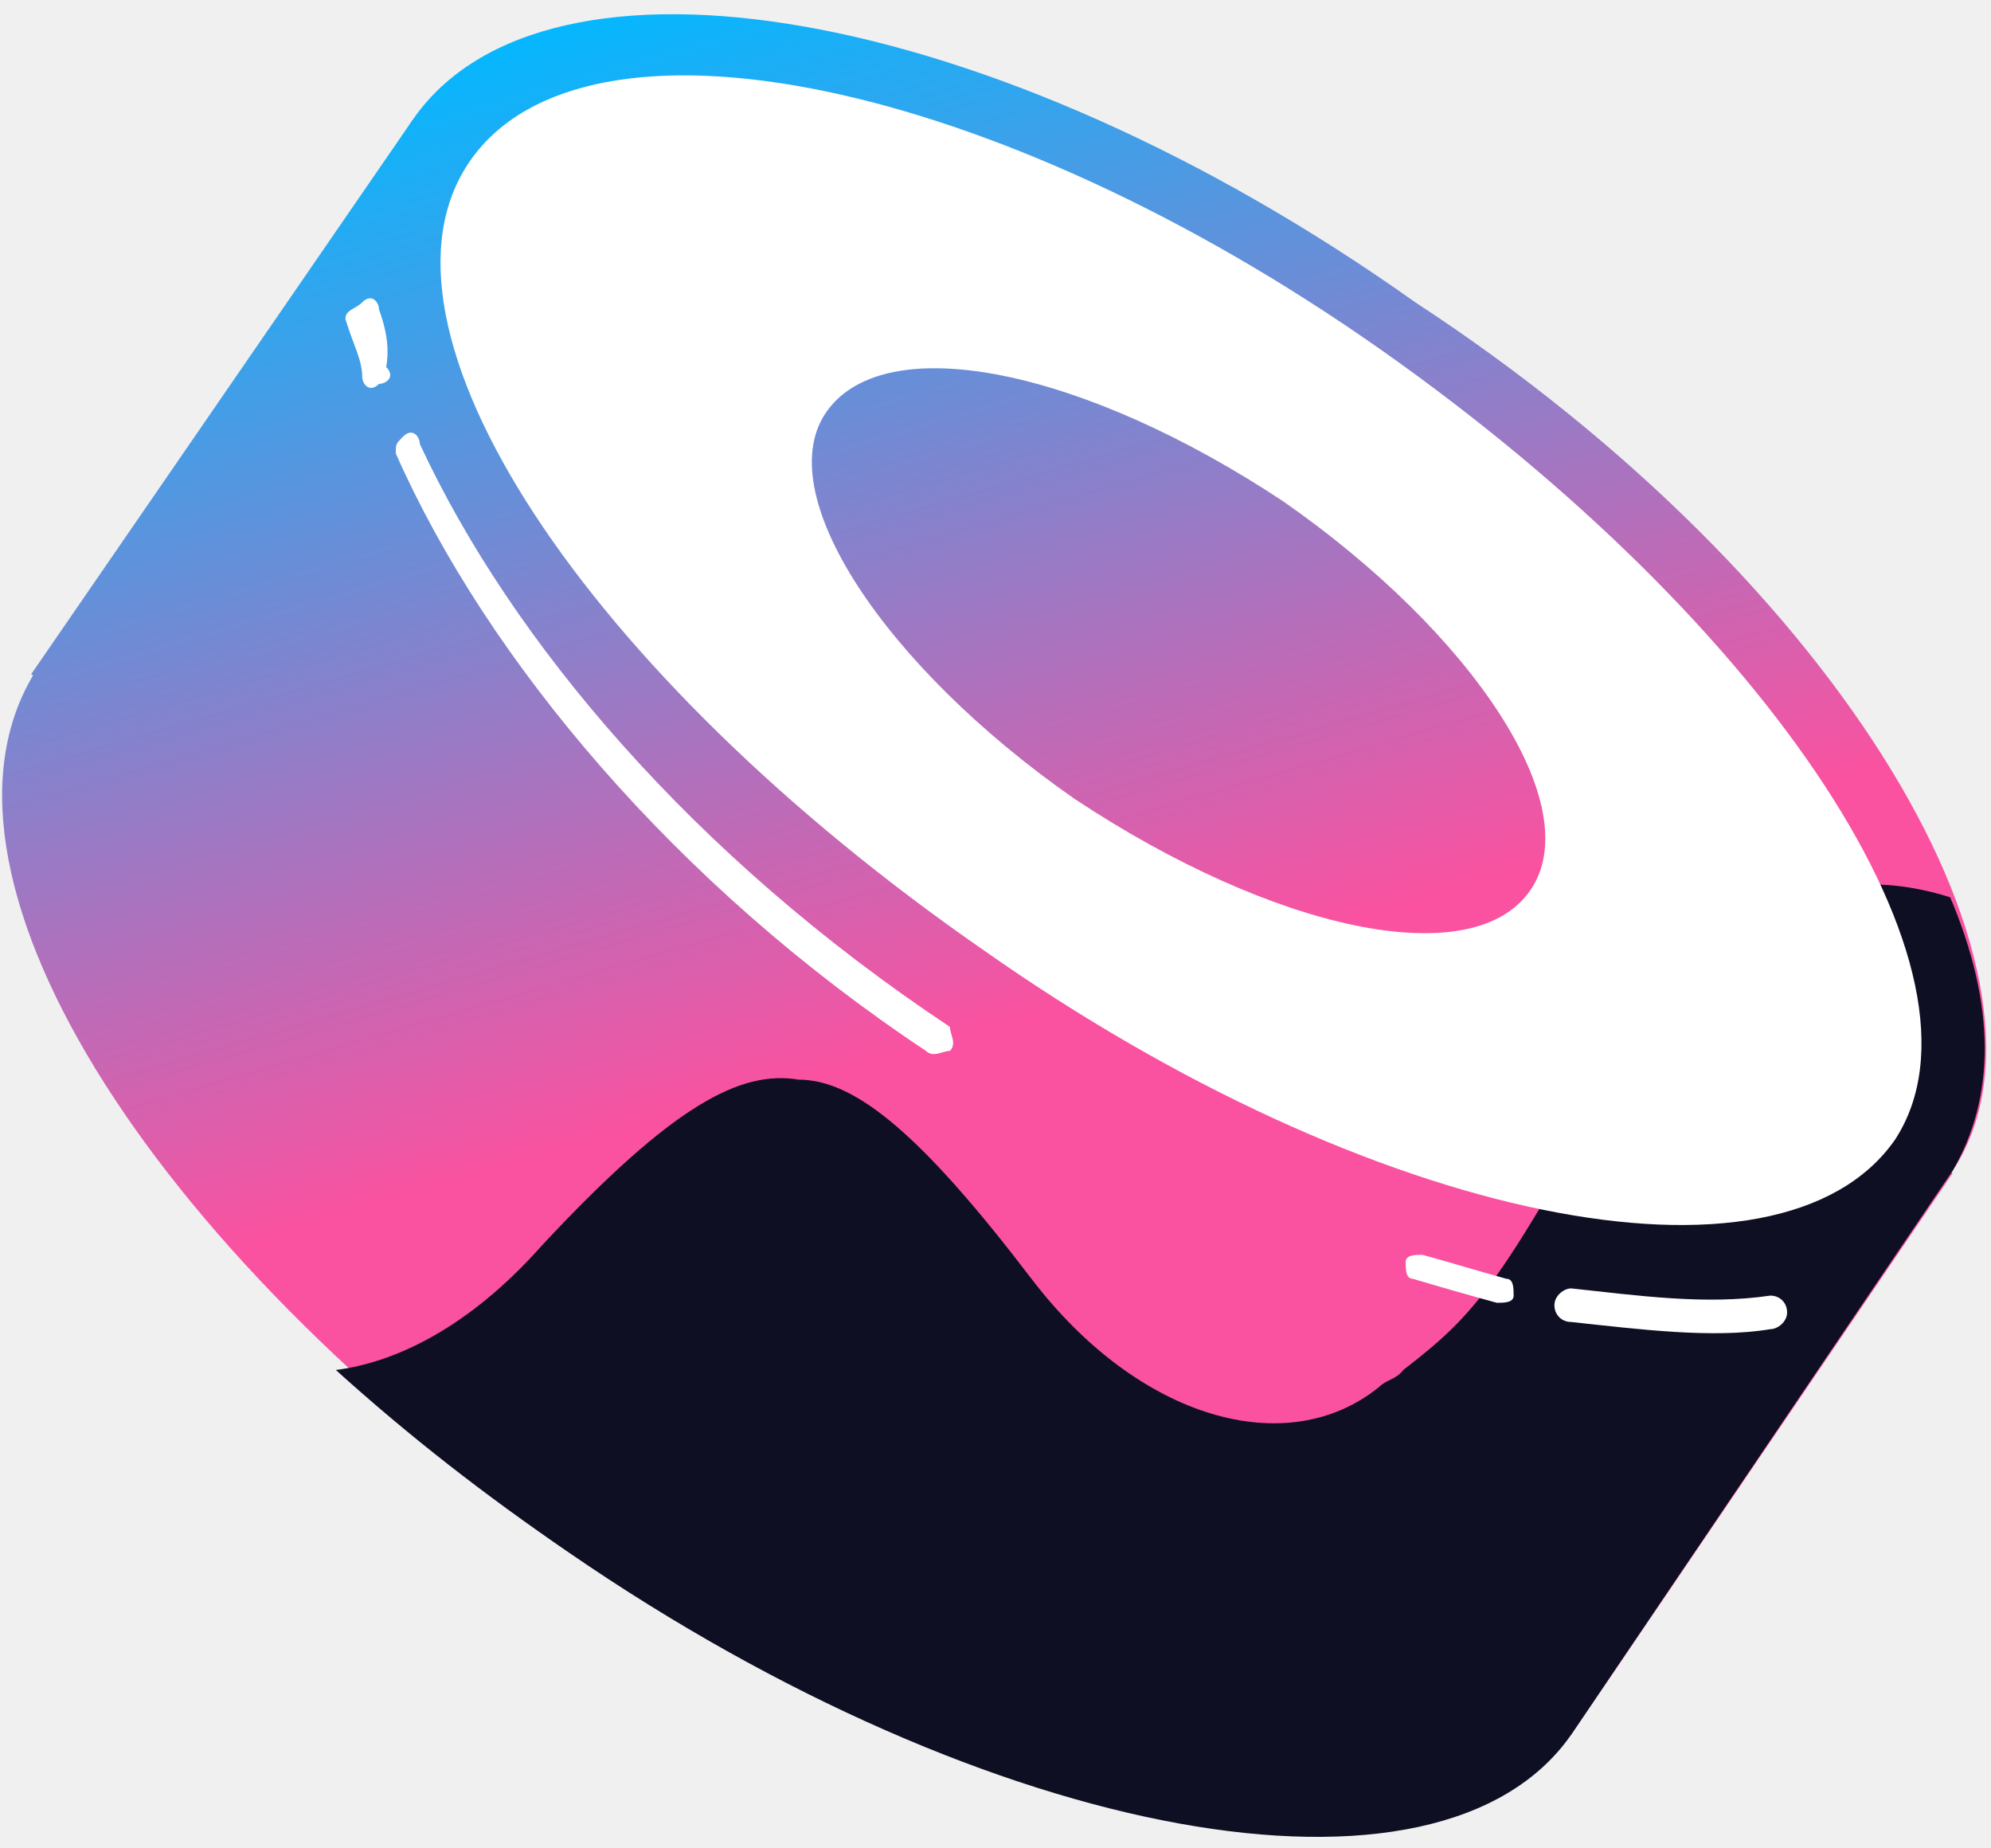
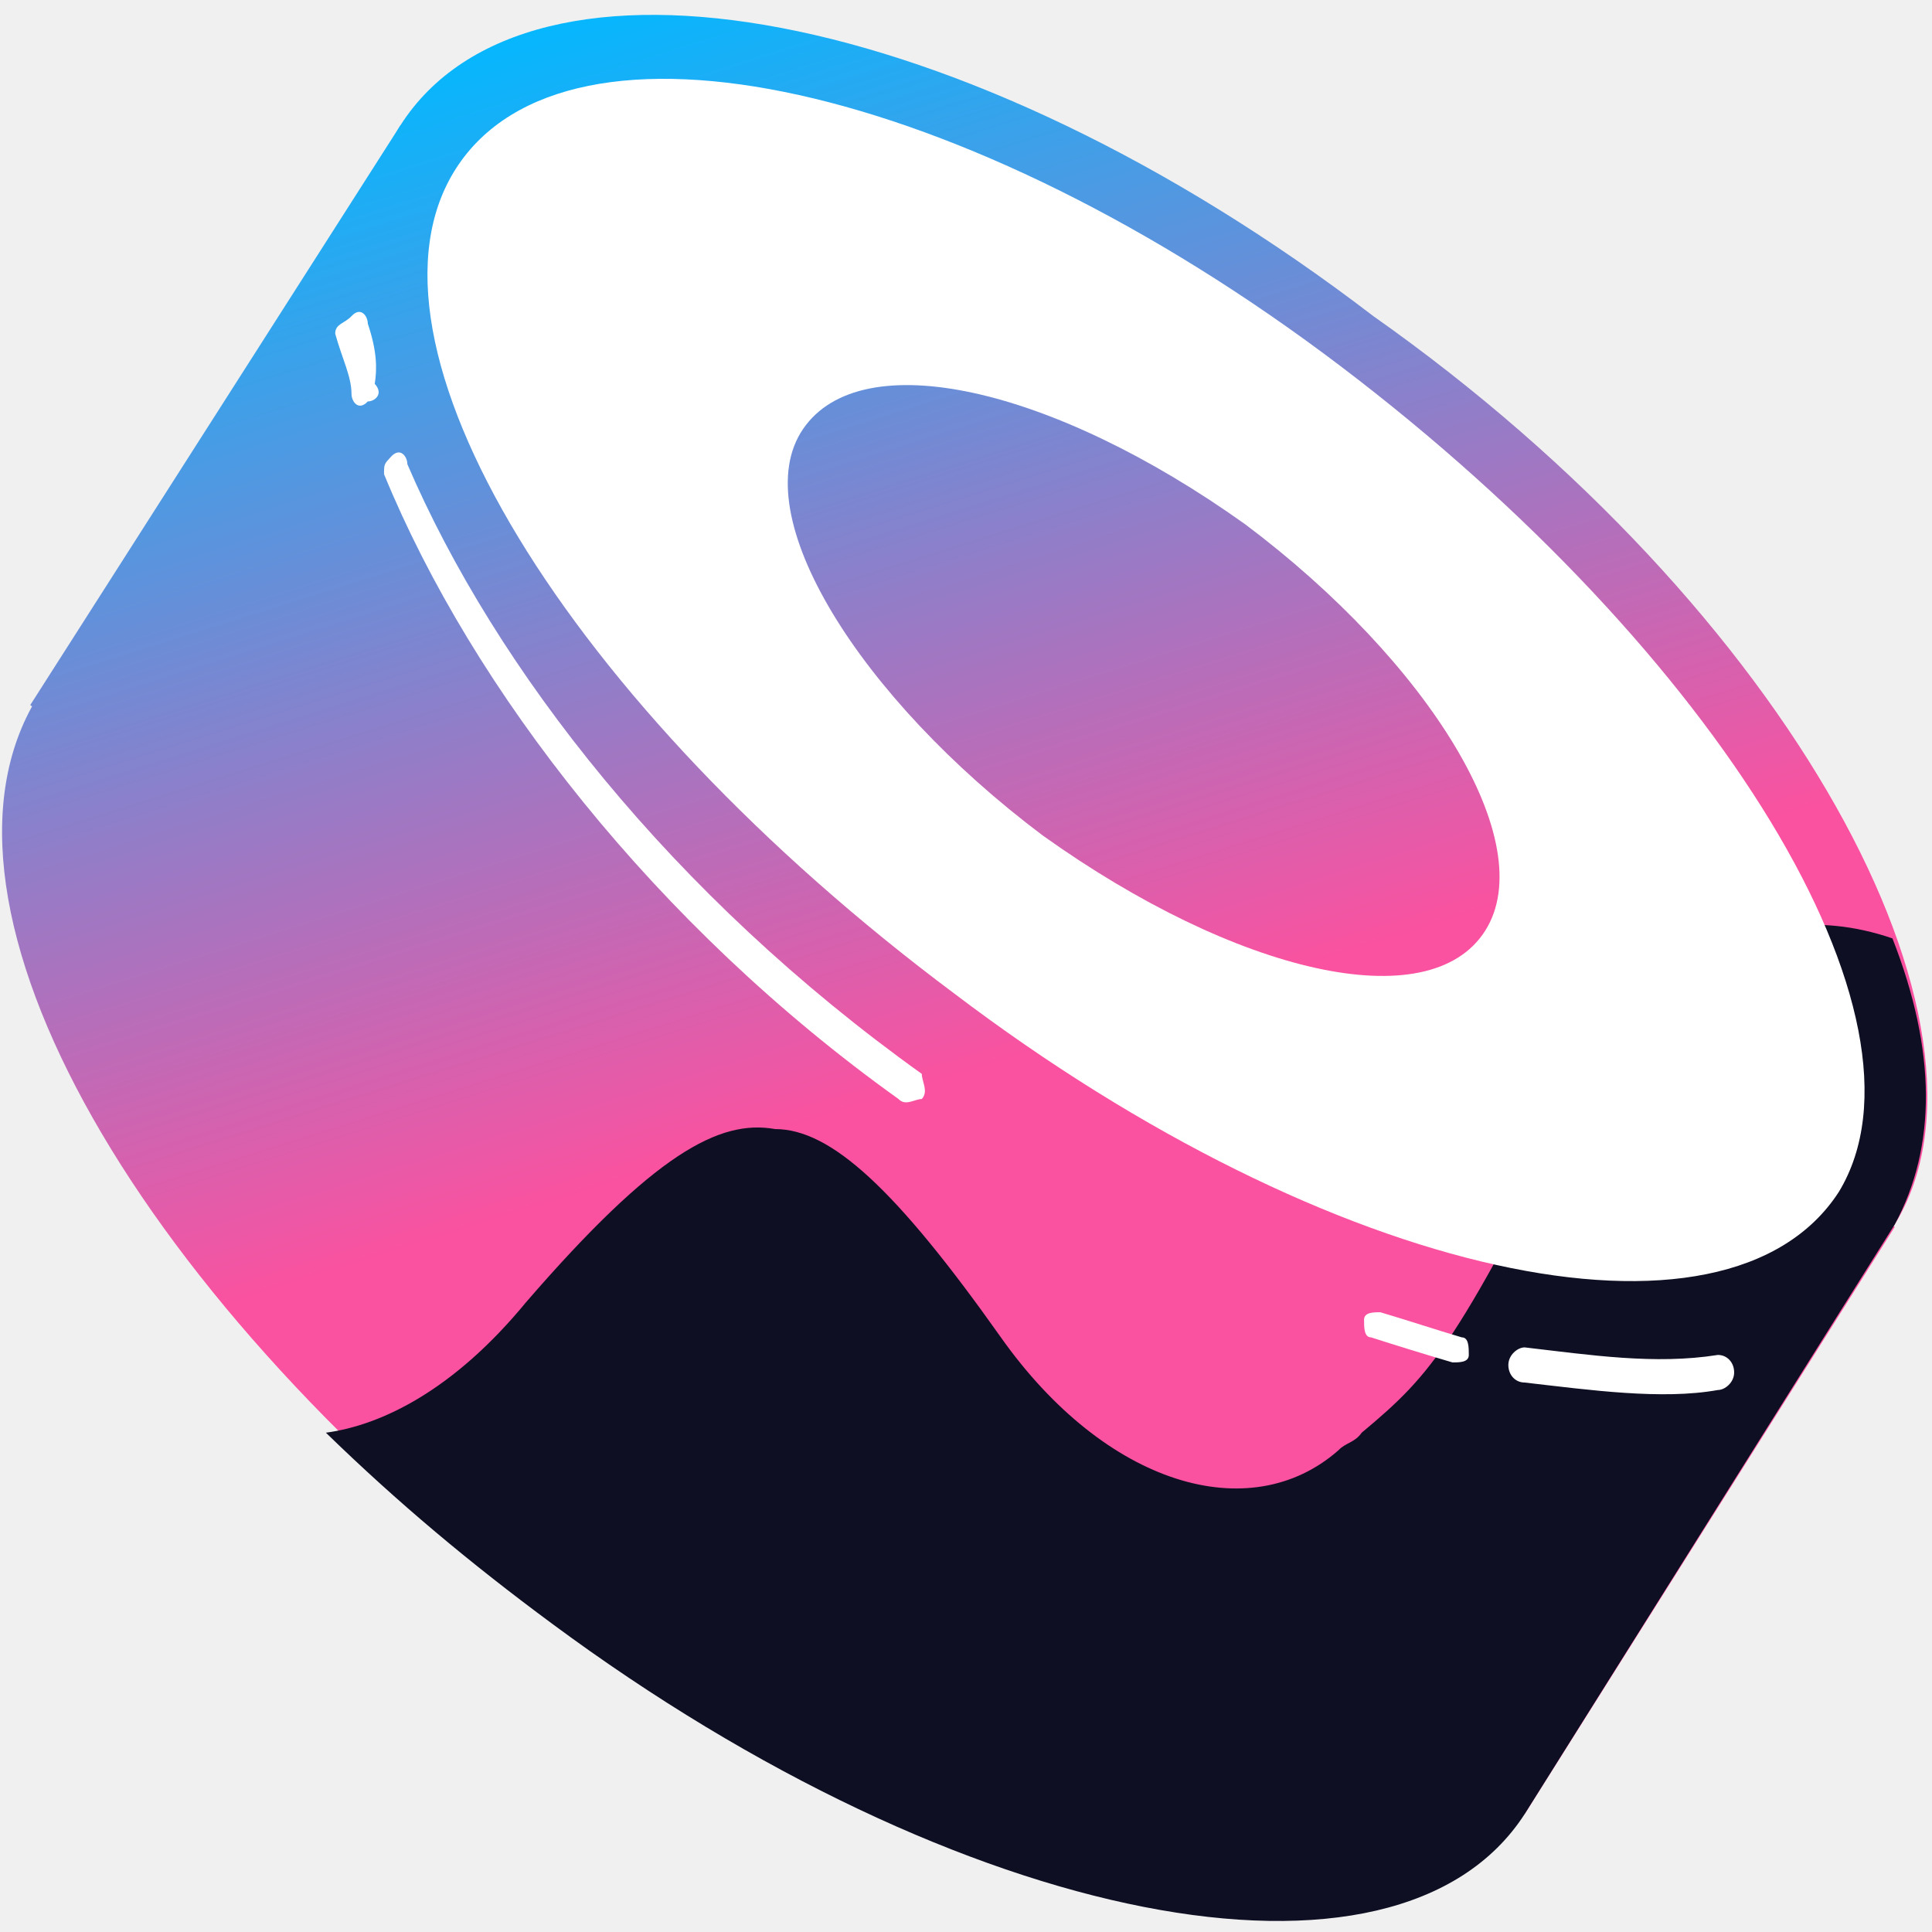
- <svg xmlns="http://www.w3.org/2000/svg" width="83" height="77" viewBox="0 0 83 77" fill="none">
-   <path d="M17.2 5L81.4 48.9L65.5 72.3L1.3 28.1L17.2 5Z" fill="url(#paint0_linear)" />
-   <path d="M81.4 48.8C75.9 56.7 57.2 53.6 39.6 41.2C21.7 29.2 12 12.9 17.2 5C22.7 -3 41.4 0.1 59 12.6C76.9 24.3 86.6 40.9 81.4 48.8Z" fill="url(#paint1_linear)" />
-   <path d="M65.5 72C60 79.9 41.3 76.8 23.7 64.4C6.1 52 -3.9 36.1 1.6 27.8C7.1 19.9 25.8 23 43.4 35.4C61 47.8 70.7 64 65.5 72Z" fill="url(#paint2_linear)" />
-   <path d="M81.4 48.8L65.5 72.3C60 80.2 41.3 76.8 23.7 64.7C20.2 62.3 17.1 59.9 14 57.1C16.4 56.8 19.5 55.4 22.6 51.9C28.1 46 30.9 44.6 33.3 45C35.7 45 38.5 47.4 43 53.3C47.5 59.2 53.7 60.9 57.5 57.8C57.8 57.5 58.2 57.5 58.5 57.1C61.6 54.7 62.6 53.6 68.5 42.6C69.9 39.8 74.7 35.3 81.3 37.4C83.2 41.9 83.2 45.7 81.4 48.8Z" fill="#0E0F23" />
-   <path fill-rule="evenodd" clip-rule="evenodd" d="M79 47.5C74.2 54.4 57.2 51 41 39.6C24.4 28.1 14.8 13.6 19.6 6.7C24.4 -0.2 41.4 3.2 57.6 14.6C73.8 26 83.5 40.6 79 47.5ZM63.8 37.1C61.4 40.6 53.1 38.8 44.8 33.3C36.9 27.8 32 20.5 34.5 17.1C37 13.7 45.2 15.4 53.5 20.9C61.4 26.4 66.2 33.6 63.8 37.1Z" fill="white" />
-   <path d="M15.8 12.9C15.8 12.6 15.5 12.2 15.1 12.6C14.8 12.9 14.4 12.9 14.4 13.3C14.7 14.3 15.1 15 15.1 15.7C15.1 16 15.4 16.4 15.8 16C16.1 16 16.5 15.7 16.1 15.3C16.2 14.7 16.2 14 15.8 12.9Z" fill="white" />
-   <path d="M17.5 18.5C17.5 18.2 17.2 17.8 16.8 18.2C16.5 18.5 16.5 18.5 16.5 18.9C20.3 27.5 28.2 36.9 38.6 43.8C38.9 44.1 39.3 43.8 39.6 43.8C39.9 43.5 39.6 43.1 39.6 42.8C28.9 35.7 21.3 26.7 17.5 18.5Z" fill="white" />
-   <path d="M59.3 52.3C59 52.3 58.6 52.3 58.6 52.6C58.6 52.9 58.6 53.3 58.9 53.3C59.9 53.6 61.3 54 62.4 54.3C62.7 54.3 63.1 54.3 63.1 54C63.1 53.7 63.1 53.3 62.8 53.3C61.7 53 60.4 52.6 59.3 52.3Z" fill="white" />
-   <path d="M65.5 53.7C65.2 53.7 64.8 54 64.8 54.4C64.8 54.8 65.1 55.1 65.5 55.1C68.3 55.4 71.4 55.8 73.8 55.4C74.1 55.4 74.5 55.1 74.5 54.7C74.5 54.3 74.2 54 73.8 54C71.1 54.4 68.3 54 65.5 53.7Z" fill="white" />
+ <svg xmlns="http://www.w3.org/2000/svg" width="32" height="32" viewBox="0 0 32 32" fill="none">
+   <path d="M6.631 2.078L31.383 20.322L25.253 30.047L0.501 11.678L6.631 2.078Z" fill="url(#paint0_linear_843_7718)" />
+   <path d="M31.383 20.281C29.263 23.564 22.053 22.275 15.268 17.122C8.366 12.135 4.627 5.361 6.631 2.078C8.752 -1.247 15.961 0.042 22.747 5.236C29.648 10.099 33.388 16.997 31.383 20.281Z" fill="url(#paint1_linear_843_7718)" />
+   <path d="M25.253 29.922C23.133 33.205 15.923 31.917 9.137 26.764C2.352 21.61 -1.504 15.003 0.617 11.553C2.737 8.27 9.947 9.558 16.733 14.712C23.518 19.865 27.258 26.597 25.253 29.922Z" fill="url(#paint2_linear_843_7718)" />
+   <path d="M31.383 20.281L25.253 30.047C23.133 33.33 15.923 31.917 9.137 26.888C7.788 25.891 6.593 24.893 5.398 23.73C6.323 23.605 7.518 23.023 8.713 21.569C10.834 19.117 11.913 18.535 12.838 18.701C13.764 18.701 14.843 19.699 16.578 22.151C18.313 24.603 20.704 25.309 22.169 24.021C22.284 23.896 22.439 23.896 22.554 23.73C23.749 22.733 24.135 22.275 26.41 17.704C26.949 16.54 28.8 14.67 31.345 15.543C32.077 17.413 32.077 18.992 31.383 20.281Z" fill="#0E0F23" />
+   <path fill-rule="evenodd" clip-rule="evenodd" d="M30.458 19.74C28.607 22.608 22.053 21.195 15.807 16.457C9.407 11.678 5.706 5.652 7.557 2.784C9.407 -0.083 15.961 1.33 22.207 6.067C28.453 10.805 32.193 16.873 30.458 19.74ZM24.598 15.418C23.672 16.873 20.472 16.125 17.272 13.839C14.226 11.553 12.337 8.519 13.301 7.106C14.265 5.693 17.427 6.4 20.627 8.686C23.672 10.971 25.523 13.964 24.598 15.418Z" fill="white" />
+   <path d="M6.092 5.361C6.092 5.236 5.976 5.07 5.822 5.236C5.706 5.361 5.552 5.361 5.552 5.527C5.667 5.943 5.822 6.234 5.822 6.525C5.822 6.649 5.937 6.816 6.092 6.649C6.207 6.649 6.361 6.525 6.207 6.358C6.246 6.109 6.246 5.818 6.092 5.361Z" fill="white" />
+   <path d="M6.747 7.688C6.747 7.564 6.631 7.397 6.477 7.564C6.361 7.688 6.361 7.688 6.361 7.854C7.827 11.428 10.872 15.335 14.882 18.203C14.998 18.327 15.152 18.203 15.268 18.203C15.383 18.078 15.268 17.912 15.268 17.787C11.142 14.836 8.212 11.096 6.747 7.688Z" fill="white" />
+   <path d="M22.863 21.735C22.747 21.735 22.593 21.735 22.593 21.86C22.593 21.985 22.593 22.151 22.709 22.151C23.094 22.275 23.634 22.442 24.058 22.566C24.174 22.566 24.328 22.566 24.328 22.442C24.328 22.317 24.328 22.151 24.212 22.151C23.788 22.026 23.287 21.86 22.863 21.735Z" fill="white" />
+   <path d="M25.253 22.317C25.137 22.317 24.983 22.442 24.983 22.608C24.983 22.774 25.099 22.899 25.253 22.899C26.332 23.023 27.528 23.19 28.453 23.023C28.569 23.023 28.723 22.899 28.723 22.733C28.723 22.566 28.607 22.442 28.453 22.442C27.412 22.608 26.332 22.442 25.253 22.317Z" fill="white" />
  <defs>
-     <linearGradient id="paint0_linear" x1="29.791" y1="-1.26" x2="42.53" y2="42.486" gradientUnits="userSpaceOnUse">
+     <linearGradient id="paint0_linear_843_7718" x1="11.486" y1="-0.524" x2="17.121" y2="17.429" gradientUnits="userSpaceOnUse">
      <stop stop-color="#03B8FF" />
      <stop offset="1" stop-color="#FA52A0" />
    </linearGradient>
-     <linearGradient id="paint1_linear" x1="40.229" y1="-4.3" x2="52.969" y2="39.446" gradientUnits="userSpaceOnUse">
+     <linearGradient id="paint1_linear_843_7718" x1="15.51" y1="-1.787" x2="21.146" y2="16.166" gradientUnits="userSpaceOnUse">
      <stop stop-color="#03B8FF" />
      <stop offset="1" stop-color="#FA52A0" />
    </linearGradient>
-     <linearGradient id="paint2_linear" x1="19.477" y1="1.744" x2="32.217" y2="45.49" gradientUnits="userSpaceOnUse">
+     <linearGradient id="paint2_linear_843_7718" x1="7.509" y1="0.725" x2="13.145" y2="18.678" gradientUnits="userSpaceOnUse">
      <stop stop-color="#03B8FF" />
      <stop offset="1" stop-color="#FA52A0" />
    </linearGradient>
  </defs>
</svg>
